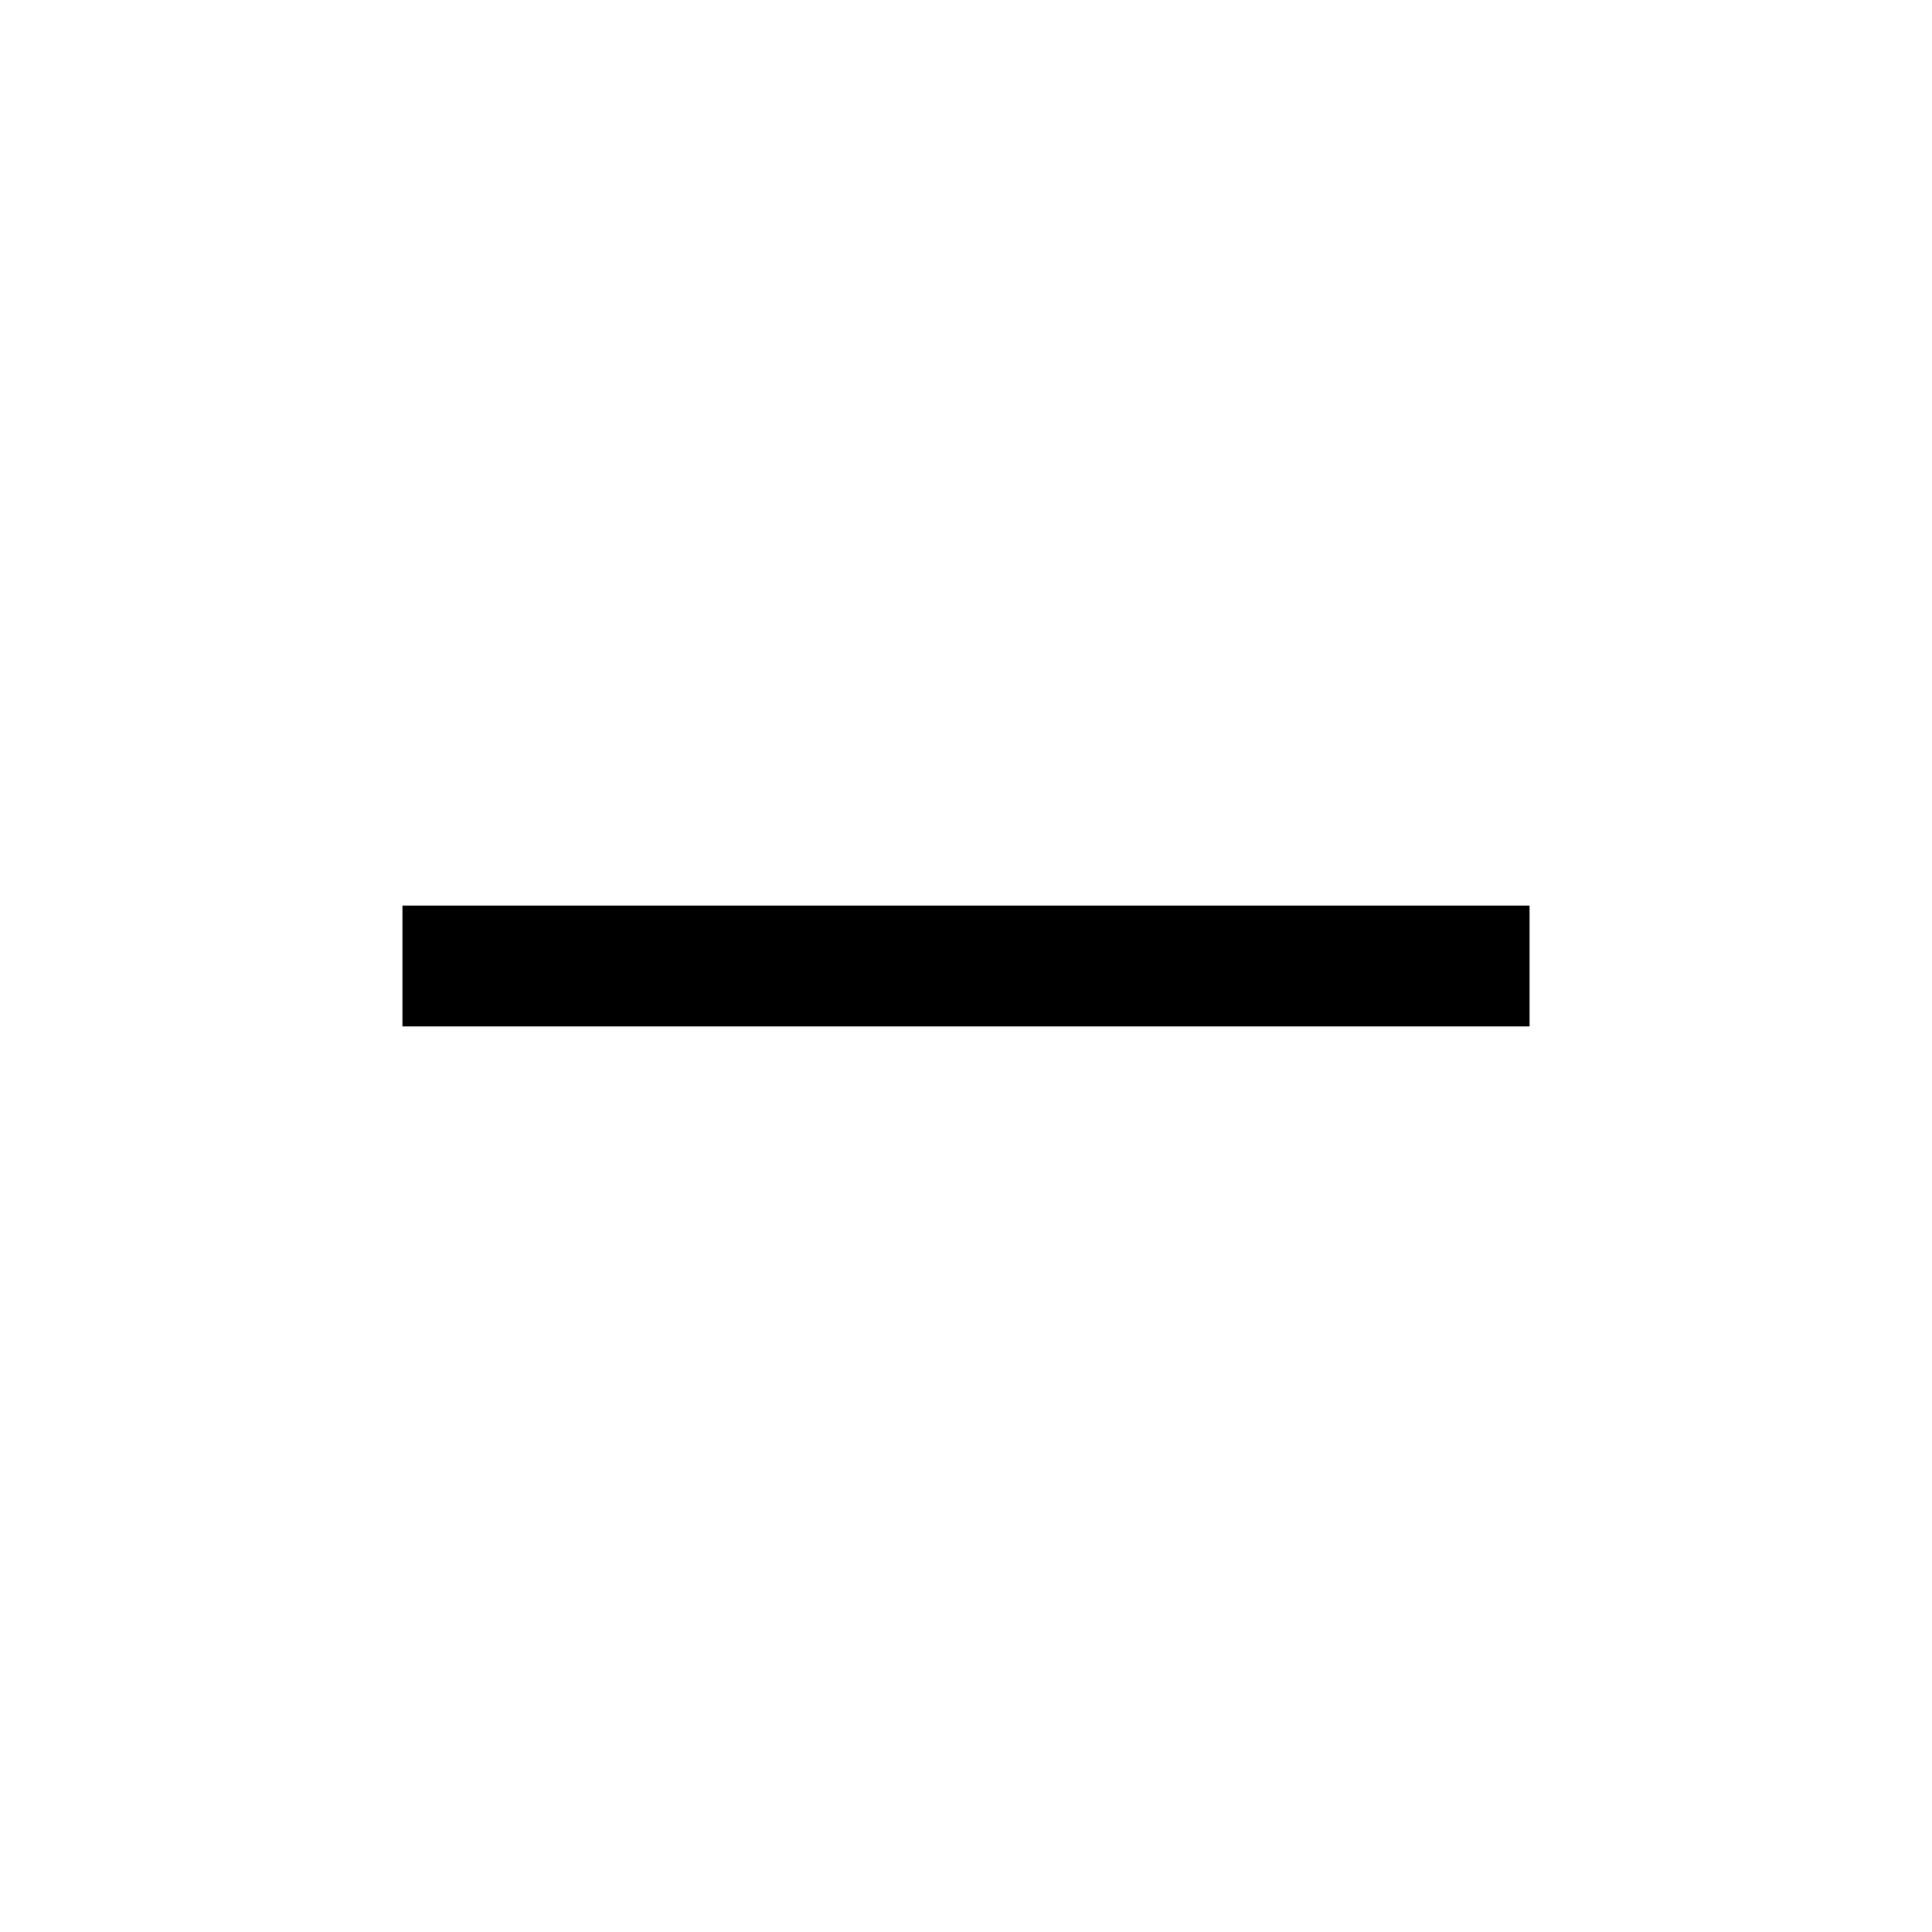
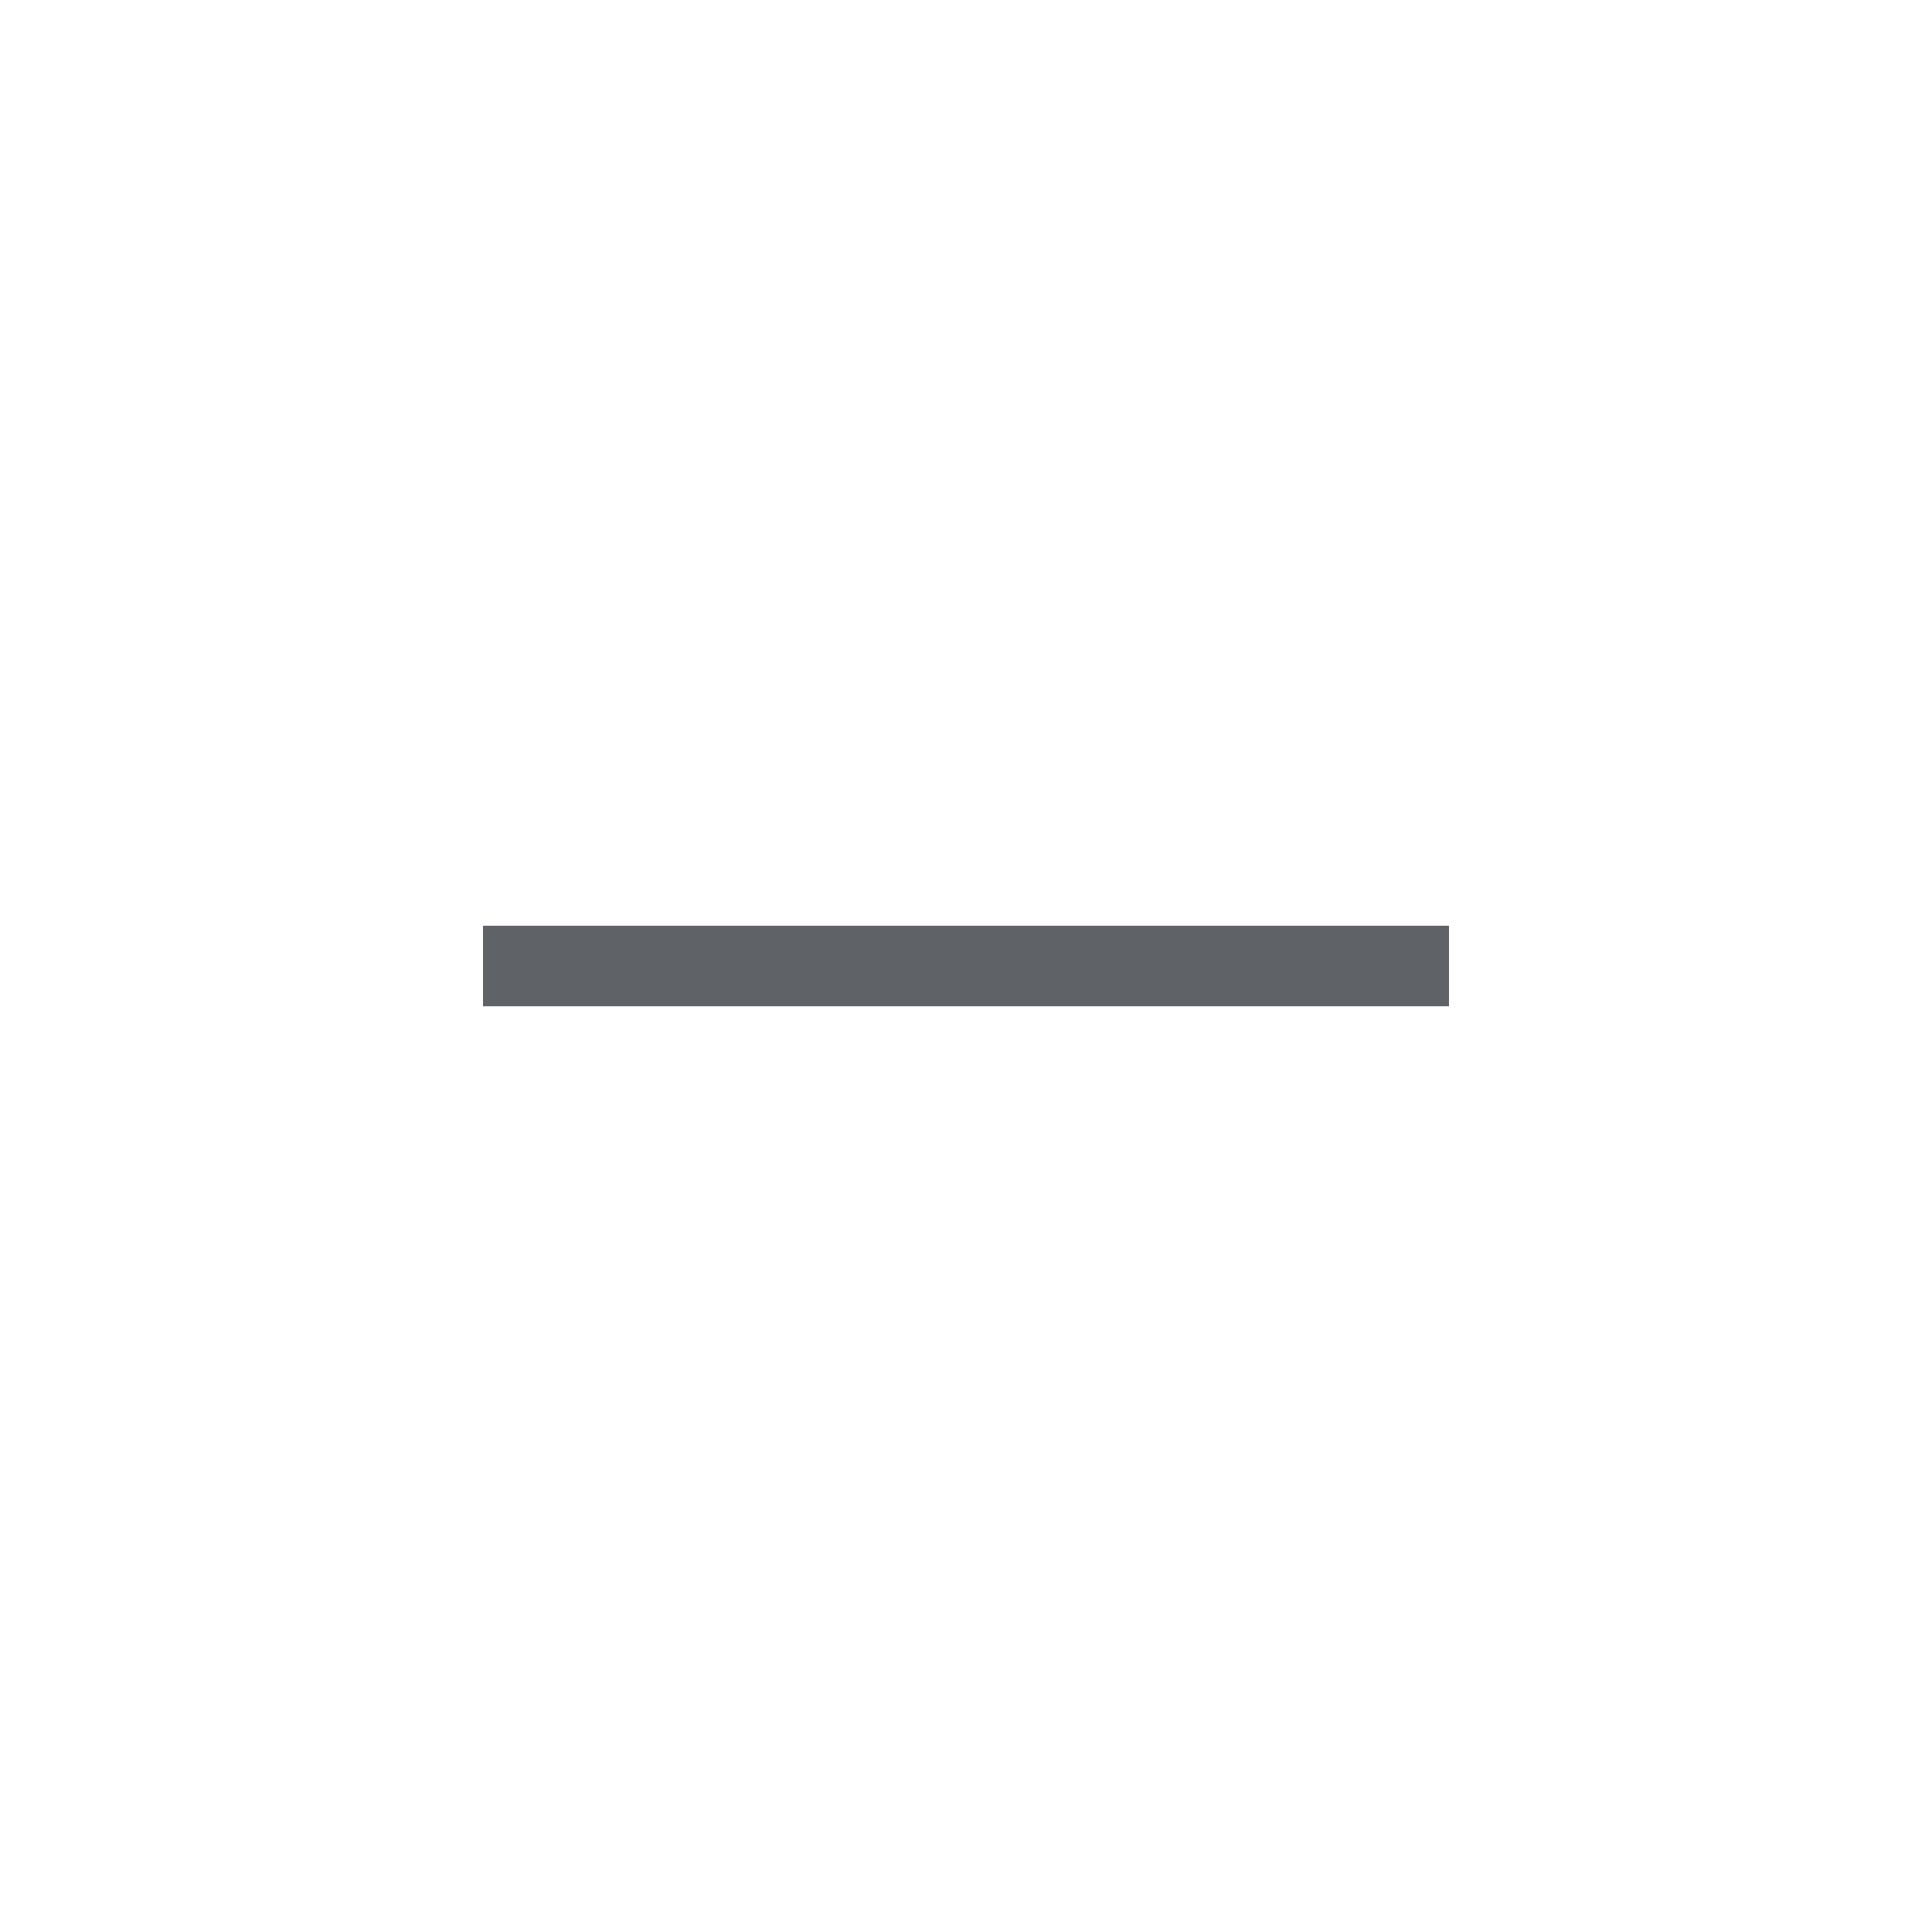
- <svg xmlns="http://www.w3.org/2000/svg" height="48" viewBox="0 -960 960 960" width="48">
-   <path d="M200-450v-60h560v60H200Z" />
+ <svg xmlns="http://www.w3.org/2000/svg" height="24px" viewBox="0 -960 960 960" width="24px" fill="#5f6368">
+   <path d="M240-460v-40h480v40H240Z" />
</svg>
